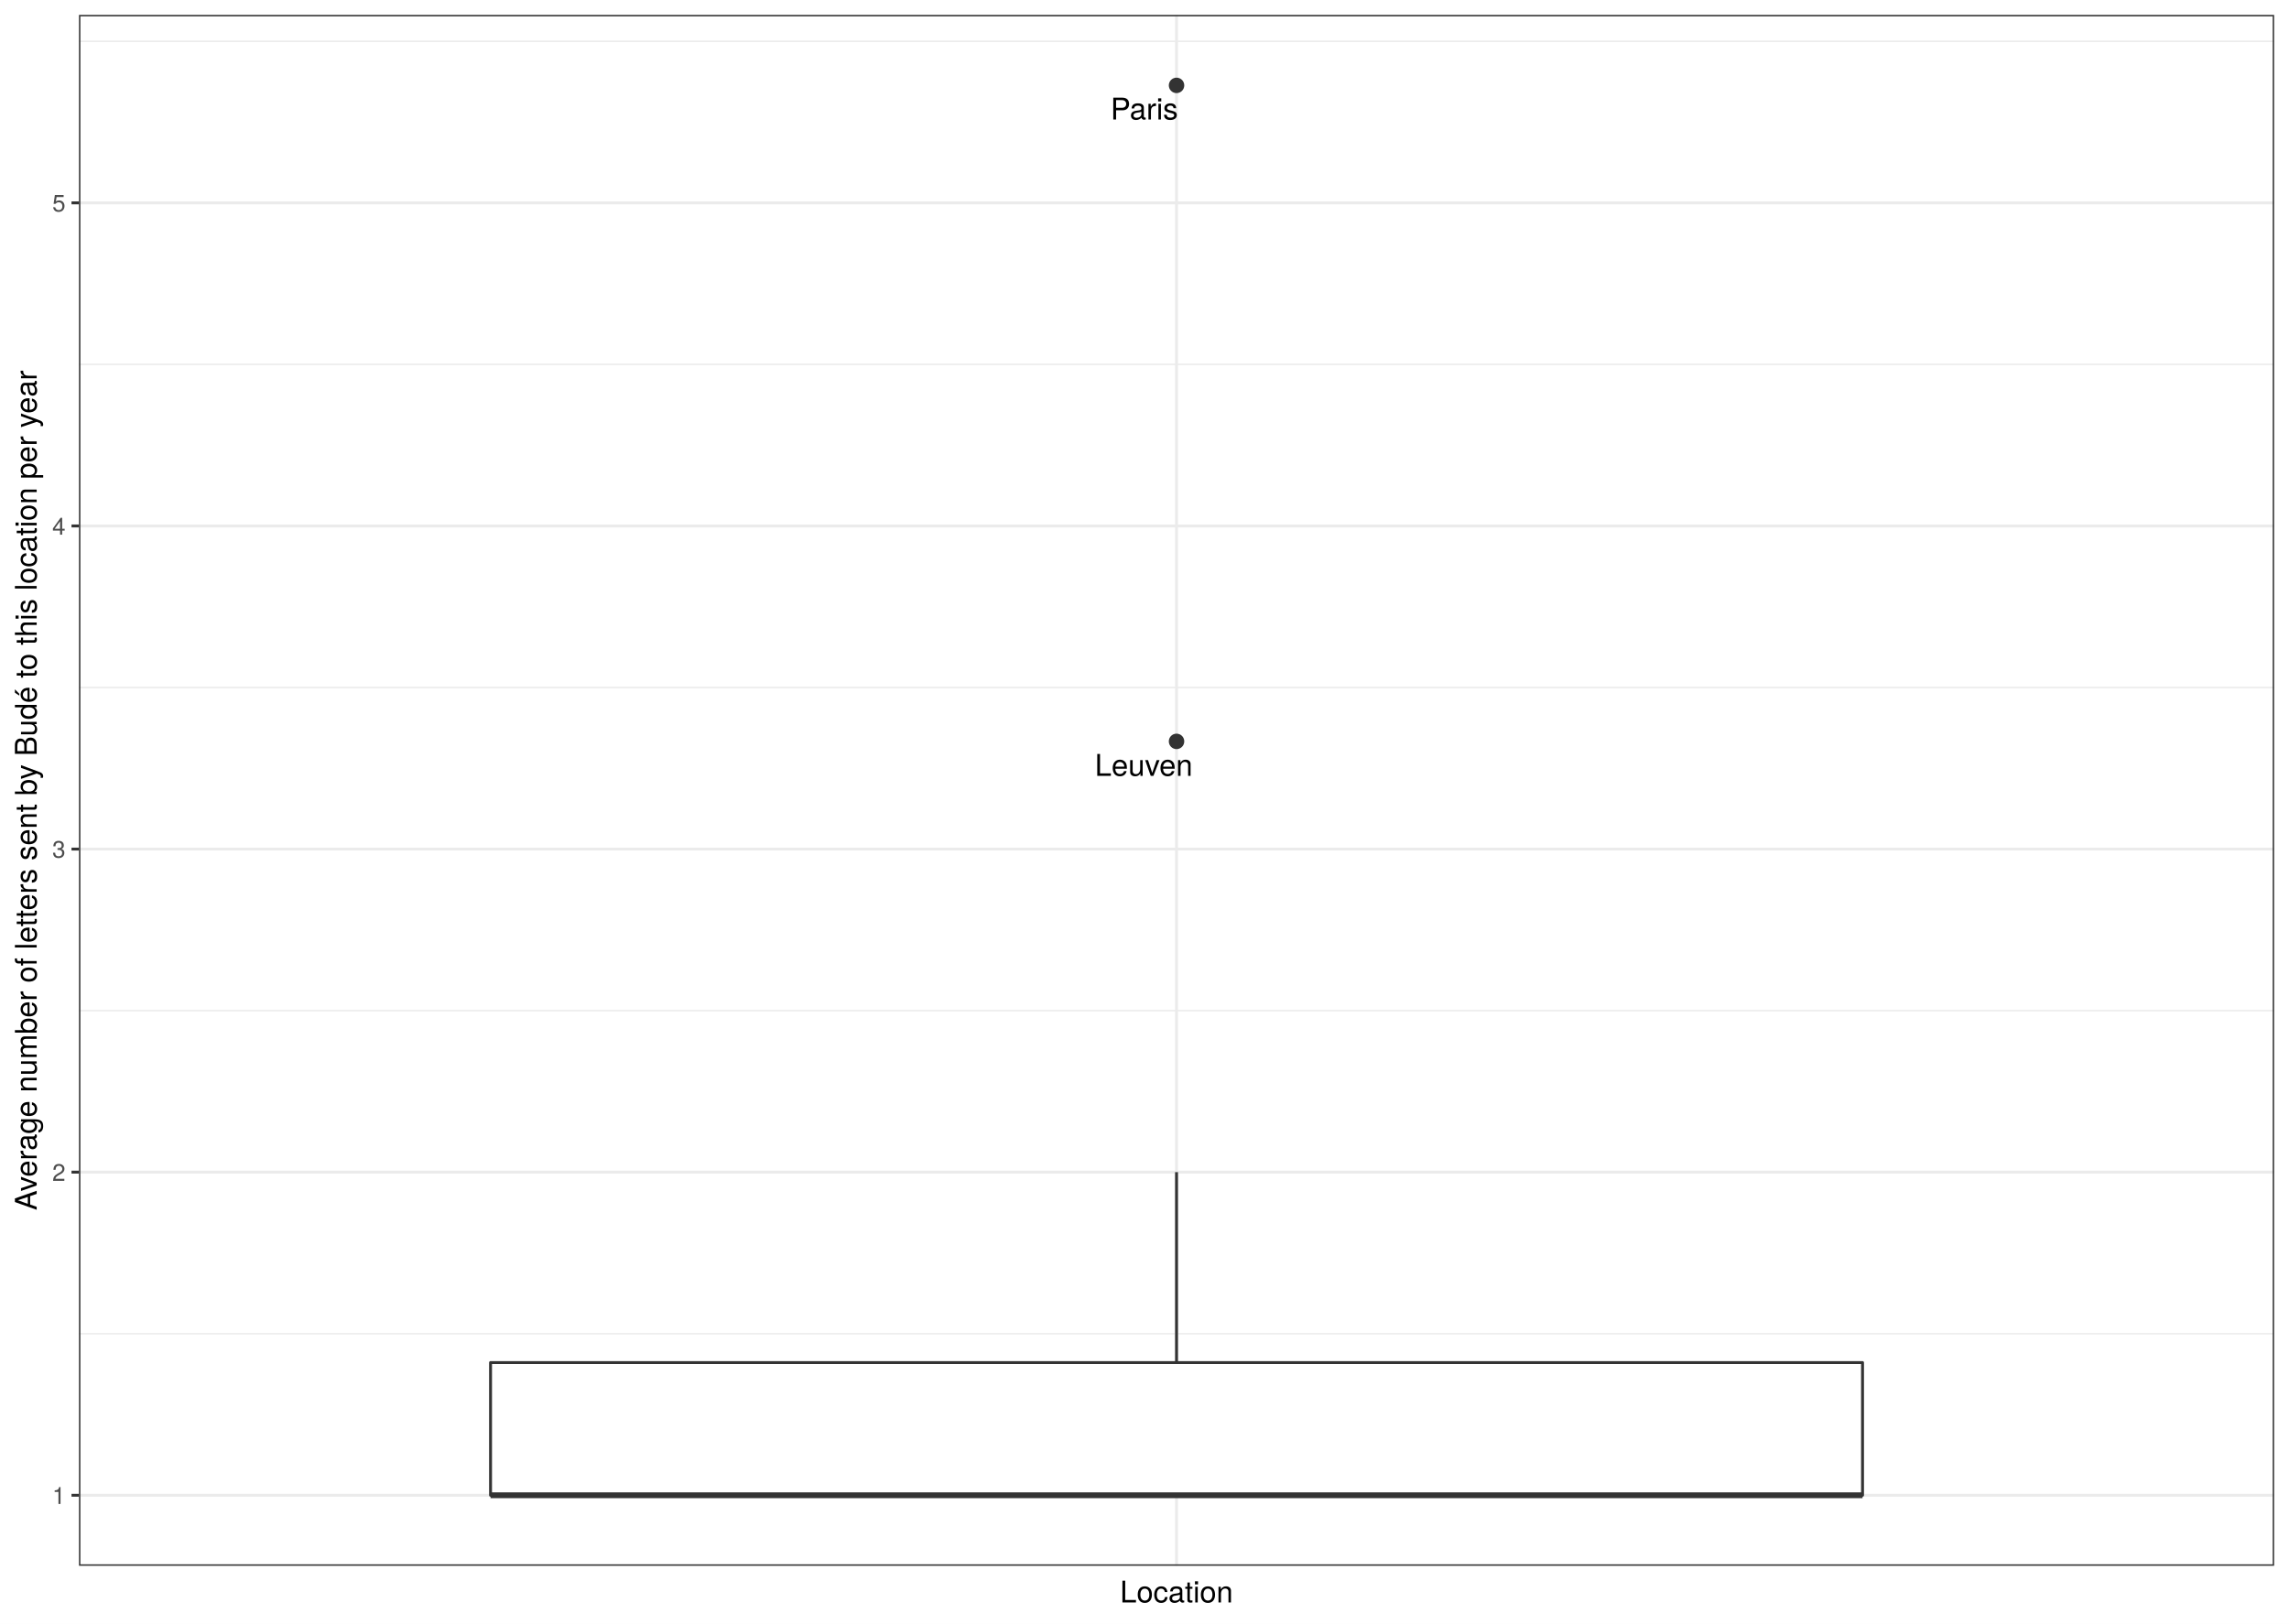
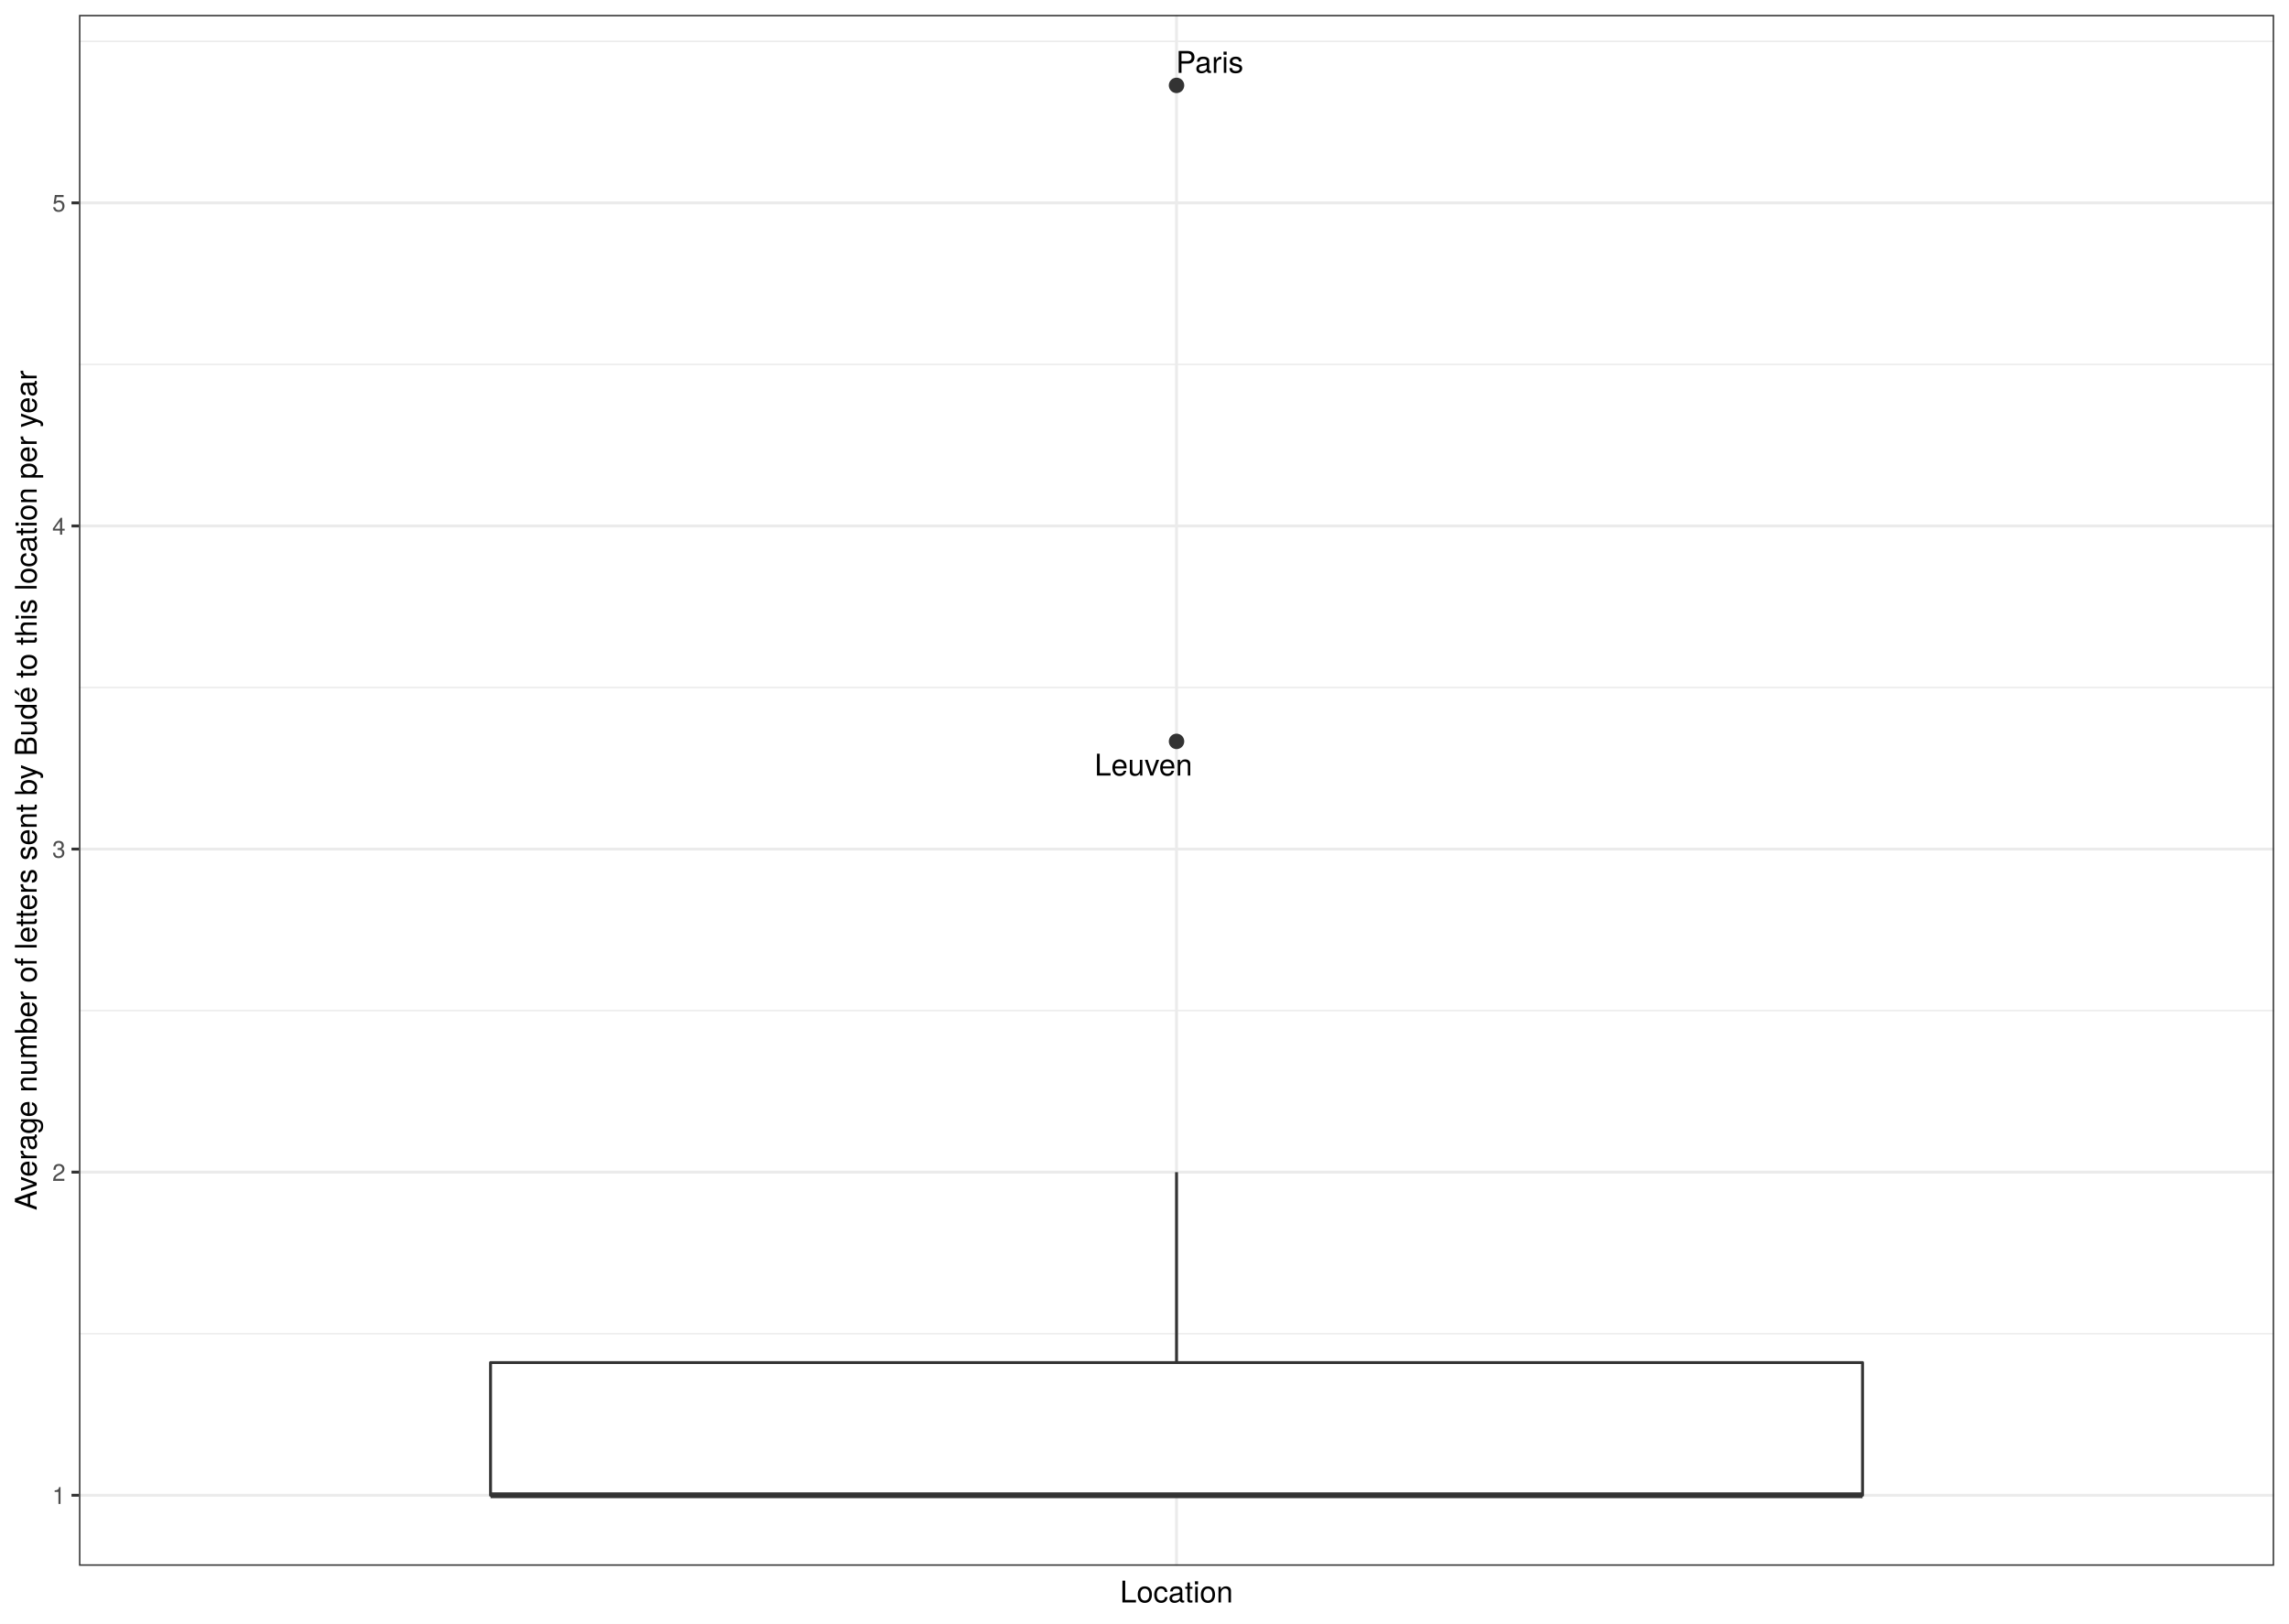
<svg xmlns="http://www.w3.org/2000/svg" class="svglite" width="842.40pt" height="597.60pt" viewBox="0 0 842.40 597.60">
  <defs>
    <style type="text/css">
    .svglite line, .svglite polyline, .svglite polygon, .svglite path, .svglite rect, .svglite circle {
      fill: none;
      stroke: #000000;
      stroke-linecap: round;
      stroke-linejoin: round;
      stroke-miterlimit: 10.00;
    }
    .svglite text {
      white-space: pre;
    }
  </style>
  </defs>
  <rect width="100%" height="100%" style="stroke: none; fill: #FFFFFF;" />
  <defs>
    <clipPath id="cpMC4wMHw4NDIuNDB8MC4wMHw1OTcuNjA=">
      <rect x="0.00" y="0.00" width="842.40" height="597.60" />
    </clipPath>
  </defs>
  <g clip-path="url(#cpMC4wMHw4NDIuNDB8MC4wMHw1OTcuNjA=)">
    <rect x="0.00" y="-0" width="842.40" height="597.60" style="stroke-width: 1.07; stroke: #FFFFFF; fill: #FFFFFF;" />
  </g>
  <defs>
    <clipPath id="cpMjkuMDZ8ODM2LjkyfDUuNDh8NTc2LjMz">
      <rect x="29.06" y="5.48" width="807.87" height="570.85" />
    </clipPath>
  </defs>
  <g clip-path="url(#cpMjkuMDZ8ODM2LjkyfDUuNDh8NTc2LjMz)">
    <rect x="29.06" y="5.48" width="807.87" height="570.85" style="stroke-width: 1.07; stroke: none; fill: #FFFFFF;" />
    <polyline points="29.06,490.92 836.92,490.92 " style="stroke-width: 0.53; stroke: #EBEBEB; stroke-linecap: butt;" />
    <polyline points="29.06,371.99 836.92,371.99 " style="stroke-width: 0.53; stroke: #EBEBEB; stroke-linecap: butt;" />
    <polyline points="29.06,253.06 836.92,253.06 " style="stroke-width: 0.53; stroke: #EBEBEB; stroke-linecap: butt;" />
    <polyline points="29.06,134.13 836.92,134.13 " style="stroke-width: 0.53; stroke: #EBEBEB; stroke-linecap: butt;" />
    <polyline points="29.06,15.21 836.92,15.21 " style="stroke-width: 0.53; stroke: #EBEBEB; stroke-linecap: butt;" />
    <polyline points="29.06,550.38 836.92,550.38 " style="stroke-width: 1.07; stroke: #EBEBEB; stroke-linecap: butt;" />
    <polyline points="29.06,431.45 836.92,431.45 " style="stroke-width: 1.07; stroke: #EBEBEB; stroke-linecap: butt;" />
    <polyline points="29.06,312.53 836.92,312.53 " style="stroke-width: 1.07; stroke: #EBEBEB; stroke-linecap: butt;" />
    <polyline points="29.06,193.60 836.92,193.60 " style="stroke-width: 1.07; stroke: #EBEBEB; stroke-linecap: butt;" />
    <polyline points="29.06,74.67 836.92,74.67 " style="stroke-width: 1.07; stroke: #EBEBEB; stroke-linecap: butt;" />
    <polyline points="432.99,576.33 432.99,5.48 " style="stroke-width: 1.07; stroke: #EBEBEB; stroke-linecap: butt;" />
    <circle cx="432.99" cy="31.43" r="2.49" style="stroke-width: 0.71; stroke: #333333; fill: #333333;" />
    <circle cx="432.99" cy="272.89" r="2.49" style="stroke-width: 0.71; stroke: #333333; fill: #333333;" />
    <line x1="432.99" y1="501.54" x2="432.99" y2="431.45" style="stroke-width: 1.07; stroke: #333333; stroke-linecap: butt;" />
    <line x1="432.99" y1="550.38" x2="432.99" y2="550.38" style="stroke-width: 1.07; stroke: #333333; stroke-linecap: butt;" />
    <polygon points="180.53,501.54 180.53,550.38 685.45,550.38 685.45,501.54 180.53,501.54 " style="stroke-width: 1.07; stroke: #333333; fill: #FFFFFF;" />
    <line x1="180.53" y1="550.38" x2="685.45" y2="550.38" style="stroke-width: 2.13; stroke: #333333; stroke-linecap: butt;" />
-     <text x="421.12" y="43.99" text-anchor="middle" style="font-size: 11.04px; font-family: &quot;TeX Gyre Heros&quot;;" textLength="26.27px" lengthAdjust="spacingAndGlyphs">Paris</text>
-     <text x="420.92" y="285.58" text-anchor="middle" style="font-size: 11.04px; font-family: &quot;TeX Gyre Heros&quot;;" textLength="40.05px" lengthAdjust="spacingAndGlyphs">Leuven</text>
+     <text x="445.19" y="26.81" text-anchor="middle" style="font-size: 11.04px; font-family: &quot;TeX Gyre Heros&quot;;" textLength="26.27px" lengthAdjust="spacingAndGlyphs">Paris</text>
+     <text x="420.81" y="285.47" text-anchor="middle" style="font-size: 11.04px; font-family: &quot;TeX Gyre Heros&quot;;" textLength="40.05px" lengthAdjust="spacingAndGlyphs">Leuven</text>
    <rect x="29.06" y="5.48" width="807.87" height="570.85" style="stroke-width: 1.07; stroke: #333333;" />
  </g>
  <g clip-path="url(#cpMC4wMHw4NDIuNDB8MC4wMHw1OTcuNjA=)">
    <text x="24.12" y="553.59" text-anchor="end" style="font-size: 8.80px;fill: #4D4D4D; font-family: &quot;TeX Gyre Heros&quot;;" textLength="5.59px" lengthAdjust="spacingAndGlyphs">1</text>
    <text x="24.12" y="434.66" text-anchor="end" style="font-size: 8.80px;fill: #4D4D4D; font-family: &quot;TeX Gyre Heros&quot;;" textLength="5.59px" lengthAdjust="spacingAndGlyphs">2</text>
    <text x="24.12" y="315.73" text-anchor="end" style="font-size: 8.80px;fill: #4D4D4D; font-family: &quot;TeX Gyre Heros&quot;;" textLength="5.59px" lengthAdjust="spacingAndGlyphs">3</text>
    <text x="24.12" y="196.81" text-anchor="end" style="font-size: 8.80px;fill: #4D4D4D; font-family: &quot;TeX Gyre Heros&quot;;" textLength="5.59px" lengthAdjust="spacingAndGlyphs">4</text>
    <text x="24.12" y="77.88" text-anchor="end" style="font-size: 8.80px;fill: #4D4D4D; font-family: &quot;TeX Gyre Heros&quot;;" textLength="5.59px" lengthAdjust="spacingAndGlyphs">5</text>
    <polyline points="26.32,550.38 29.06,550.38 " style="stroke-width: 1.07; stroke: #333333; stroke-linecap: butt;" />
    <polyline points="26.32,431.45 29.06,431.45 " style="stroke-width: 1.07; stroke: #333333; stroke-linecap: butt;" />
    <polyline points="26.32,312.53 29.06,312.53 " style="stroke-width: 1.07; stroke: #333333; stroke-linecap: butt;" />
    <polyline points="26.32,193.60 29.06,193.60 " style="stroke-width: 1.07; stroke: #333333; stroke-linecap: butt;" />
    <polyline points="26.32,74.67 29.06,74.67 " style="stroke-width: 1.07; stroke: #333333; stroke-linecap: butt;" />
    <text x="432.99" y="589.83" text-anchor="middle" style="font-size: 11.00px; font-family: &quot;TeX Gyre Heros&quot;;" textLength="46.53px" lengthAdjust="spacingAndGlyphs">Location</text>
    <text transform="translate(13.50,290.91) rotate(-90)" text-anchor="middle" style="font-size: 11.00px; font-family: &quot;TeX Gyre Heros&quot;;" textLength="355.79px" lengthAdjust="spacingAndGlyphs">Average number of letters sent by Budé to this location per year</text>
  </g>
</svg>
